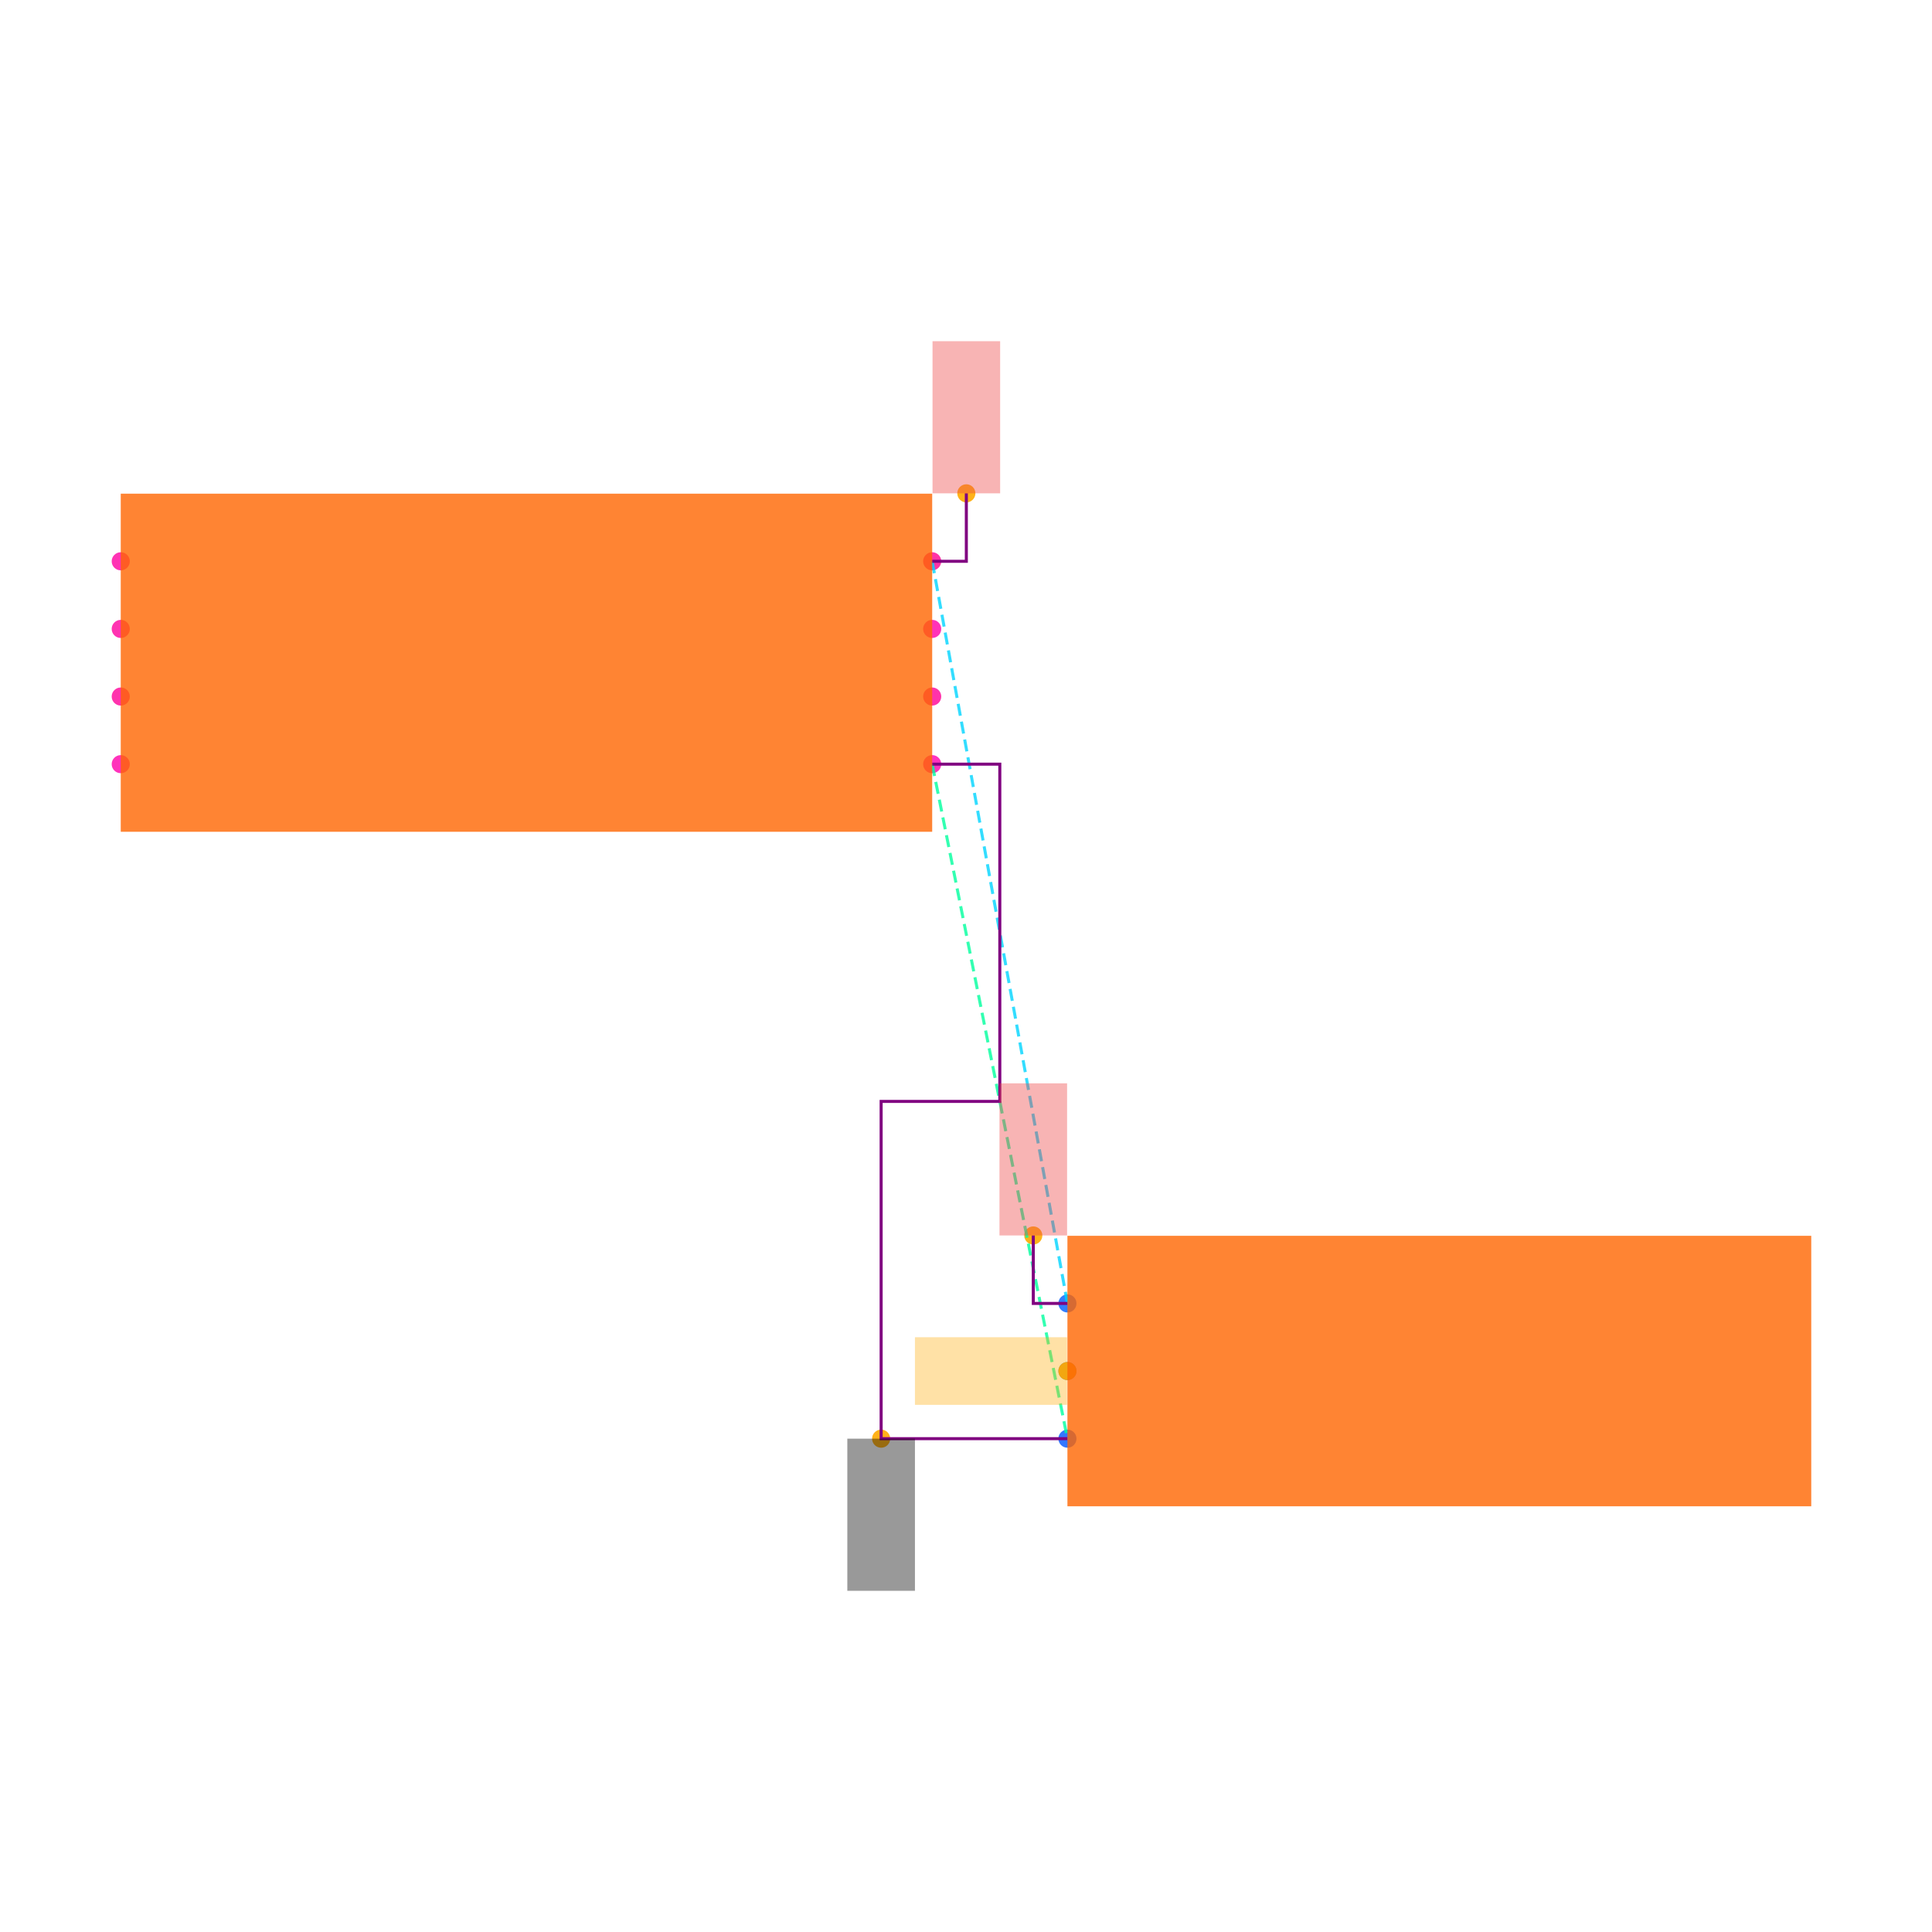
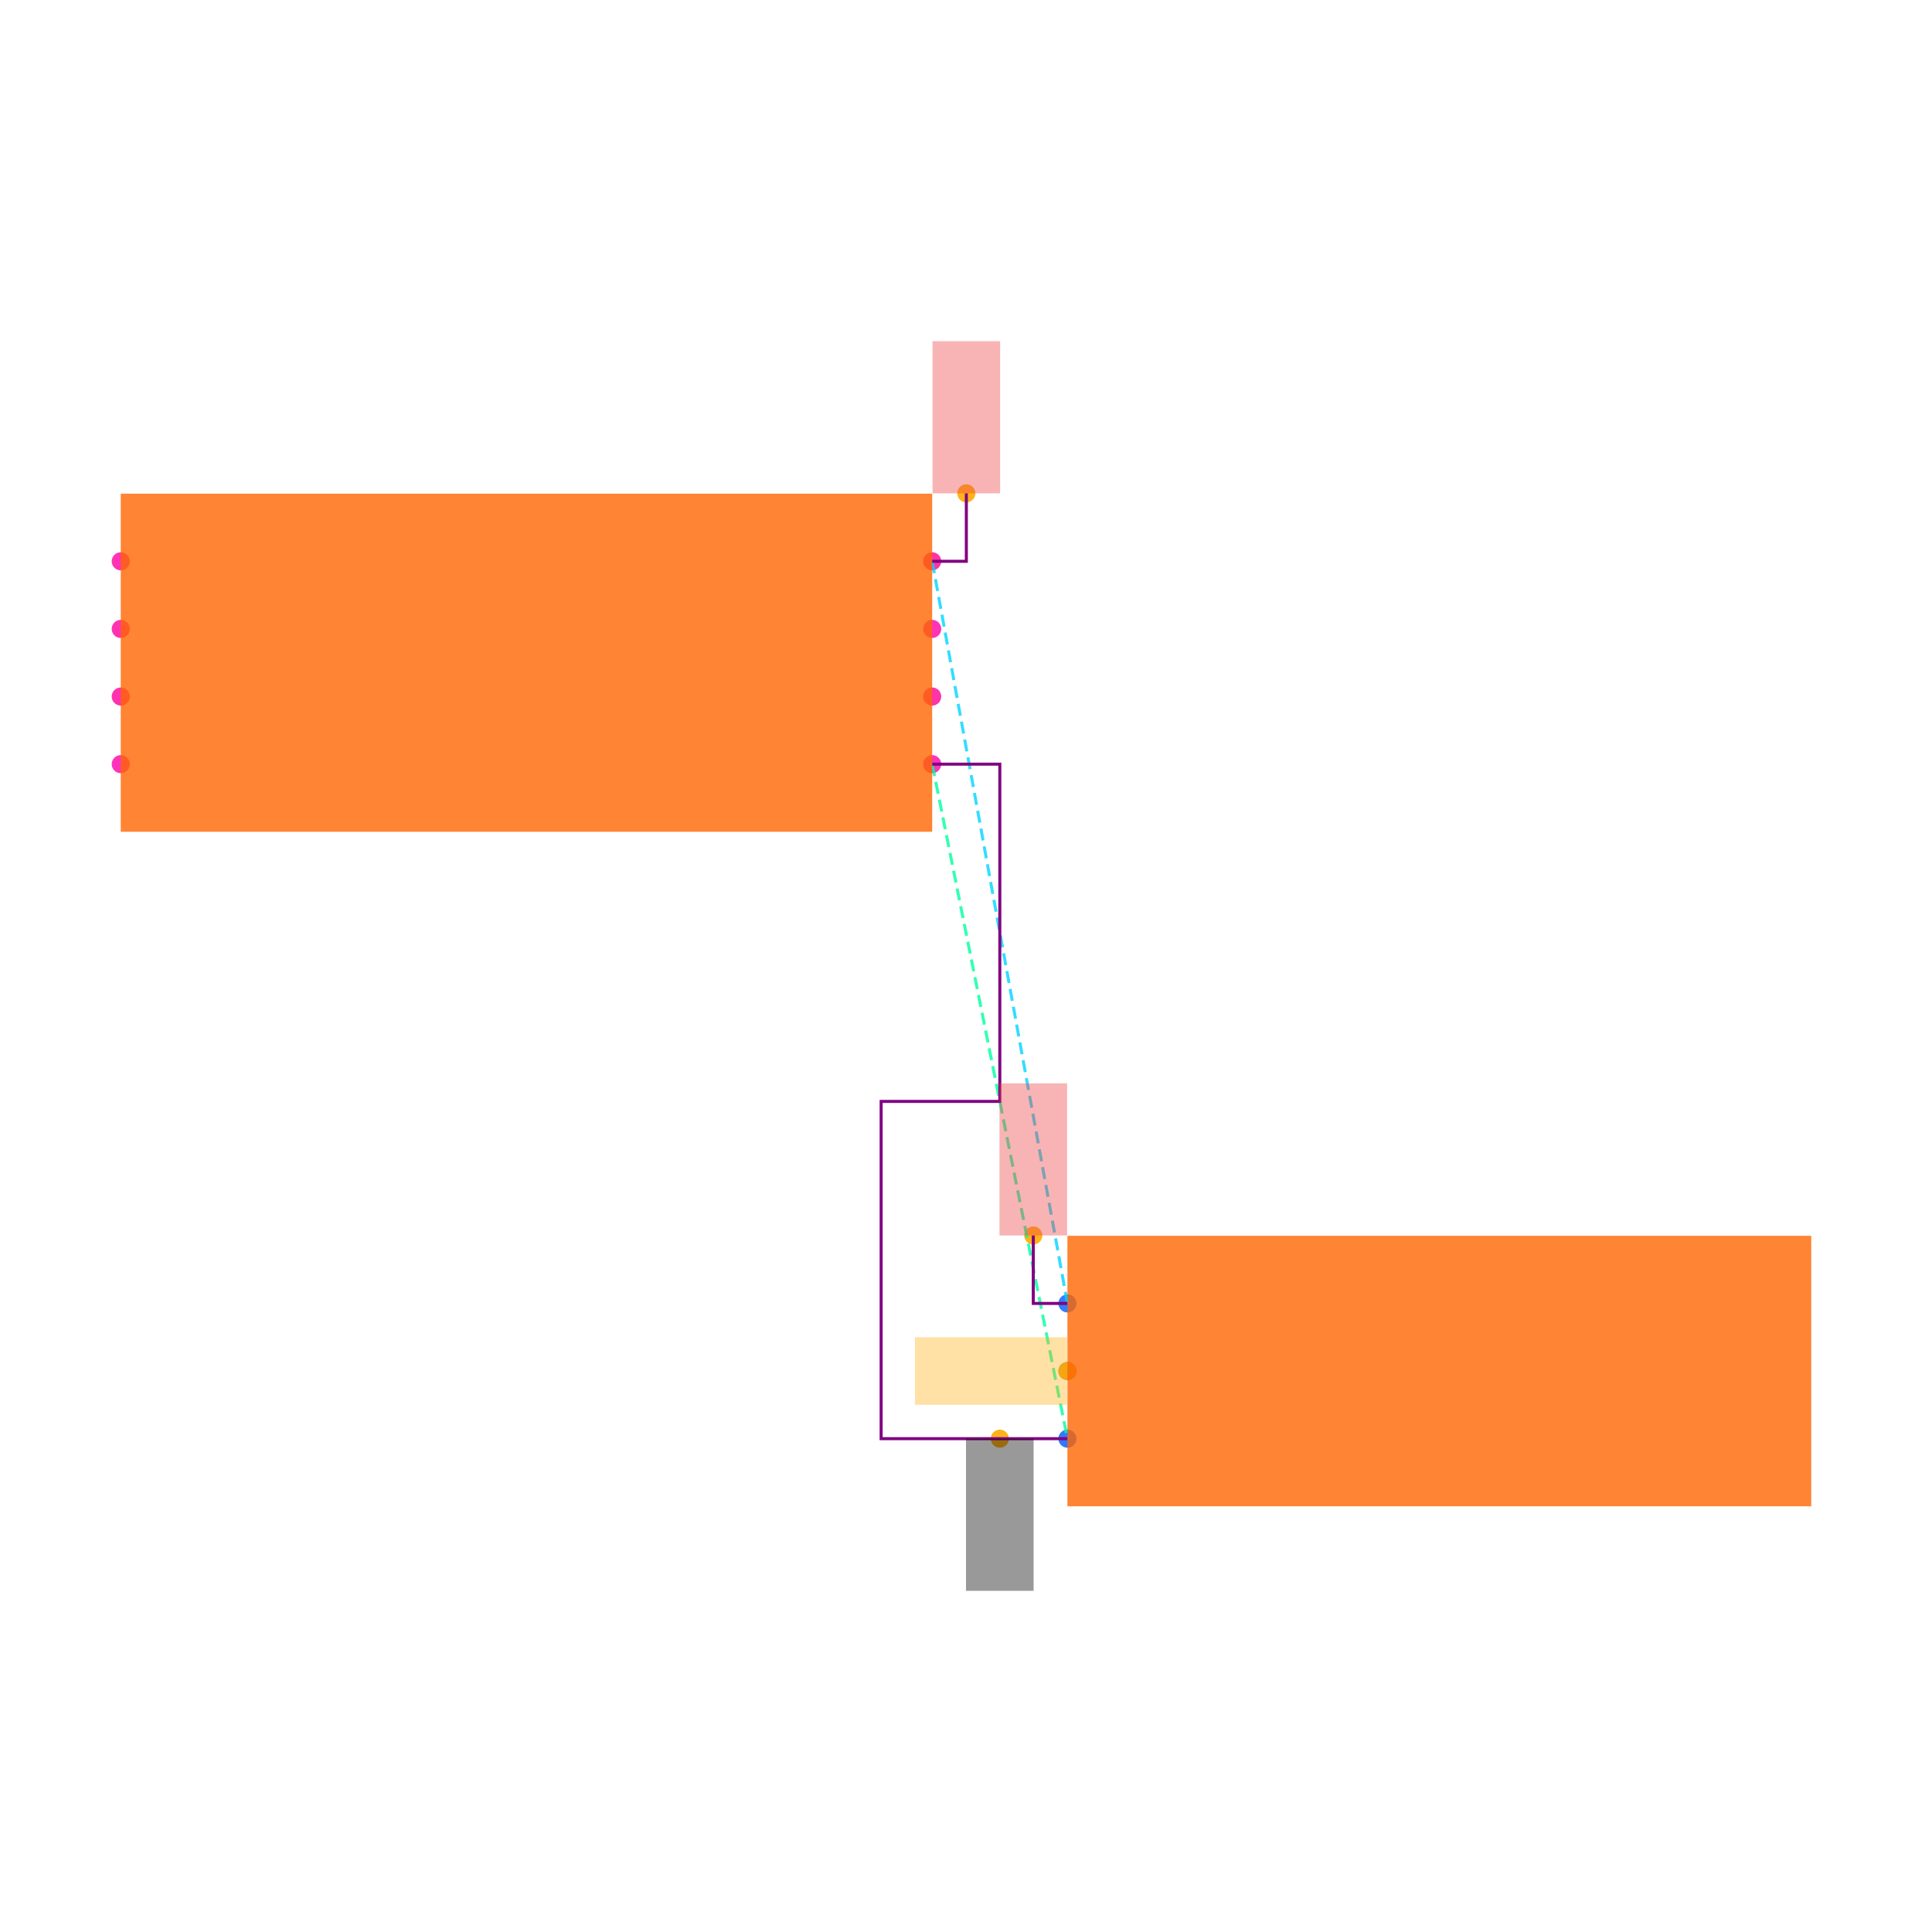
<svg xmlns="http://www.w3.org/2000/svg" width="640" height="640" viewBox="0 0 640 640">
  <rect width="100%" height="100%" fill="white" />
  <g>
    <circle data-type="point" data-label="U1.1 x+" data-x="1.2000000000000002" data-y="-0.30000000000000004" cx="308.8" cy="253.136" r="3" fill="hsl(319, 100%, 50%, 0.8)" />
  </g>
  <g>
    <circle data-type="point" data-label="U1.2 x-" data-x="-1.2000000000000002" data-y="-0.30000000000000004" cx="40" cy="253.136" r="3" fill="hsl(320, 100%, 50%, 0.8)" />
  </g>
  <g>
    <circle data-type="point" data-label="U1.3 x+" data-x="1.2000000000000002" data-y="0.09999999999999998" cx="308.8" cy="208.336" r="3" fill="hsl(321, 100%, 50%, 0.8)" />
  </g>
  <g>
    <circle data-type="point" data-label="U1.4 x-" data-x="-1.2000000000000002" data-y="0.30000000000000004" cx="40" cy="185.936" r="3" fill="hsl(322, 100%, 50%, 0.8)" />
  </g>
  <g>
    <circle data-type="point" data-label="U1.5 x-" data-x="-1.2000000000000002" data-y="0.10000000000000003" cx="40" cy="208.336" r="3" fill="hsl(323, 100%, 50%, 0.8)" />
  </g>
  <g>
    <circle data-type="point" data-label="U1.6 x-" data-x="-1.2000000000000002" data-y="-0.09999999999999998" cx="40" cy="230.736" r="3" fill="hsl(324, 100%, 50%, 0.8)" />
  </g>
  <g>
    <circle data-type="point" data-label="U1.7 x+" data-x="1.2000000000000002" data-y="-0.10000000000000003" cx="308.8" cy="230.736" r="3" fill="hsl(325, 100%, 50%, 0.8)" />
  </g>
  <g>
    <circle data-type="point" data-label="U1.8 x+" data-x="1.2000000000000002" data-y="0.30000000000000004" cx="308.8" cy="185.936" r="3" fill="hsl(326, 100%, 50%, 0.8)" />
  </g>
  <g>
    <circle data-type="point" data-label="J1.1 x-" data-x="1.6" data-y="-1.895" cx="353.6" cy="431.776" r="3" fill="hsl(218, 100%, 50%, 0.8)" />
  </g>
  <g>
    <circle data-type="point" data-label="J1.2 x-" data-x="1.6" data-y="-2.095" cx="353.6" cy="454.176" r="3" fill="hsl(219, 100%, 50%, 0.8)" />
  </g>
  <g>
    <circle data-type="point" data-label="J1.3 x-" data-x="1.6" data-y="-2.295" cx="353.6" cy="476.576" r="3" fill="hsl(220, 100%, 50%, 0.8)" />
  </g>
  <g>
-     <circle data-type="point" data-label="anchorPoint orientation: y-" data-x="1.049" data-y="-2.2950000000000004" cx="291.888" cy="476.576" r="3" fill="hsl(40, 100%, 50%, 0.9)" />
+     <circle data-type="point" data-label="anchorPoint orientation: y-" data-x="1.4000000000000001" data-y="-2.295" cx="331.2" cy="476.576" r="3" fill="hsl(40, 100%, 50%, 0.9)" />
  </g>
  <g>
    <circle data-type="point" data-label="anchorPoint orientation: y+" data-x="1.3010000000000002" data-y="0.5010000000000001" cx="320.112" cy="163.424" r="3" fill="hsl(40, 100%, 50%, 0.9)" />
  </g>
  <g>
    <circle data-type="point" data-label="anchorPoint orientation: y+" data-x="1.499" data-y="-1.6940000000000002" cx="342.288" cy="409.264" r="3" fill="hsl(40, 100%, 50%, 0.9)" />
  </g>
  <g>
    <circle data-type="point" data-label="anchorPoint orientation: x-" data-x="1.6" data-y="-2.095" cx="353.6" cy="454.176" r="3" fill="hsl(40, 100%, 50%, 0.9)" />
  </g>
  <g>
    <polyline data-points="1.2000000000000002,-0.30000000000000004 1.6,-2.295" data-type="line" data-label="" points="308.8,253.136 353.6,476.576" fill="none" stroke="hsl(157, 100%, 50%, 0.8)" stroke-width="1" stroke-dasharray="4 2" />
  </g>
  <g>
    <polyline data-points="1.2000000000000002,0.30000000000000004 1.6,-1.895" data-type="line" data-label="" points="308.8,185.936 353.6,431.776" fill="none" stroke="hsl(190, 100%, 50%, 0.8)" stroke-width="1" stroke-dasharray="4 2" />
  </g>
  <g>
    <polyline data-points="1.2000000000000002,-0.30000000000000004 1.4000000000000001,-0.30000000000000004 1.4000000000000001,-1.2975000000000003 1.049,-1.2975000000000003 1.049,-2.2950000000000004 1.6,-2.295" data-type="line" data-label="" points="308.8,253.136 331.2,253.136 331.2,364.856 291.888,364.856 291.888,476.576 353.6,476.576" fill="none" stroke="purple" stroke-width="1" />
  </g>
  <g>
    <polyline data-points="1.2000000000000002,0.30000000000000004 1.3010000000000002,0.30000000000000004 1.3010000000000002,0.5010000000000001" data-type="line" data-label="" points="308.8,185.936 320.112,185.936 320.112,163.424" fill="none" stroke="purple" stroke-width="1" />
  </g>
  <g>
    <polyline data-points="1.6,-1.895 1.499,-1.895 1.499,-1.6940000000000002" data-type="line" data-label="" points="353.6,431.776 342.288,431.776 342.288,409.264" fill="none" stroke="purple" stroke-width="1" />
  </g>
  <g>
    <rect data-type="rect" data-label="schematic_component_0" data-x="0" data-y="0" x="40" y="163.536" width="268.8" height="112" fill="hsl(24, 100%, 50%, 0.8)" stroke="black" stroke-width="0.009" />
  </g>
  <g>
    <rect data-type="rect" data-label="schematic_component_1" data-x="2.7" data-y="-2.095" x="353.6" y="409.376" width="246.4" height="89.6" fill="hsl(24, 100%, 50%, 0.8)" stroke="black" stroke-width="0.009" />
  </g>
  <g>
-     <rect data-type="rect" data-label="netId: GND globalConnNetId: connectivity_net0 available orientations: y-" data-x="1.049" data-y="-2.5200000000000005" x="280.688" y="476.576" width="22.4" height="50.4" fill="#00000066" stroke="#000000" stroke-width="0.009" />
+     <rect data-type="rect" data-label="netId: GND globalConnNetId: connectivity_net0 available orientations: y-" data-x="1.4000000000000001" data-y="-2.52" x="320" y="476.576" width="22.4" height="50.4" fill="#00000066" stroke="#000000" stroke-width="0.009" />
  </g>
  <g>
    <rect data-type="rect" data-label="netId: VCC globalConnNetId: connectivity_net1 available orientations: y+" data-x="1.3010000000000002" data-y="0.7260000000000001" x="308.912" y="113.024" width="22.4" height="50.4" fill="#ef444466" stroke="#ef4444" stroke-width="0.009" />
  </g>
  <g>
    <rect data-type="rect" data-label="netId: VCC globalConnNetId: connectivity_net1 available orientations: y+" data-x="1.499" data-y="-1.469" x="331.088" y="358.864" width="22.4" height="50.4" fill="#ef444466" stroke="#ef4444" stroke-width="0.009" />
  </g>
  <g>
    <rect data-type="rect" data-label="netId: MMM globalConnNetId: connectivity_net2 available orientations: x+, x-" data-x="1.374" data-y="-2.095" x="303.088" y="442.976" width="50.4" height="22.4" fill="hsl(40, 100%, 50%, 0.35)" stroke="black" stroke-width="0.009" />
  </g>
  <g id="crosshair" style="display: none">
    <line id="crosshair-h" y1="0" y2="640" stroke="#666" stroke-width="0.5" />
    <line id="crosshair-v" x1="0" x2="640" stroke="#666" stroke-width="0.5" />
    <text id="coordinates" font-family="monospace" font-size="12" fill="#666" />
  </g>
</svg>
